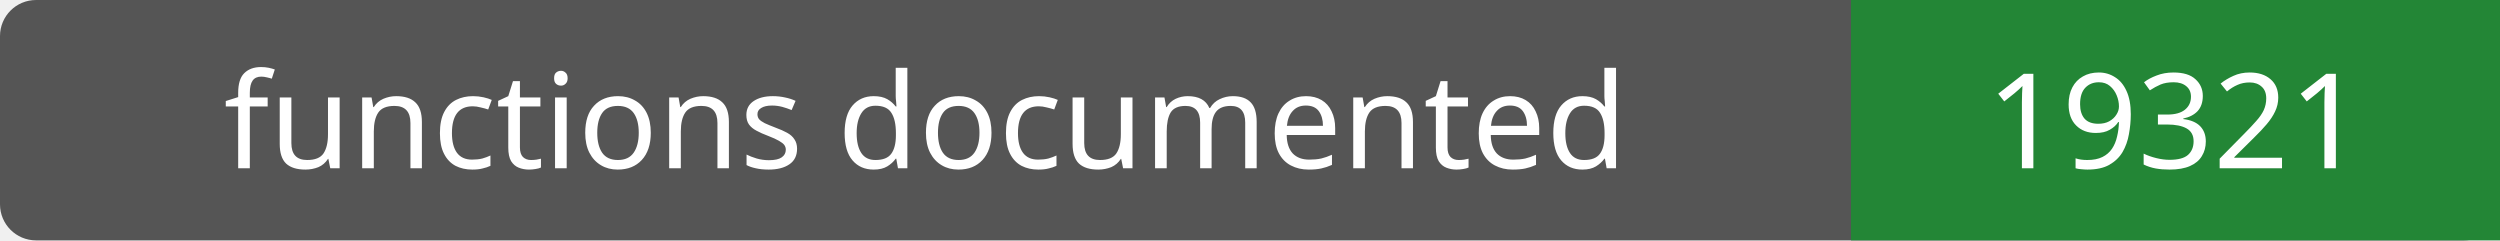
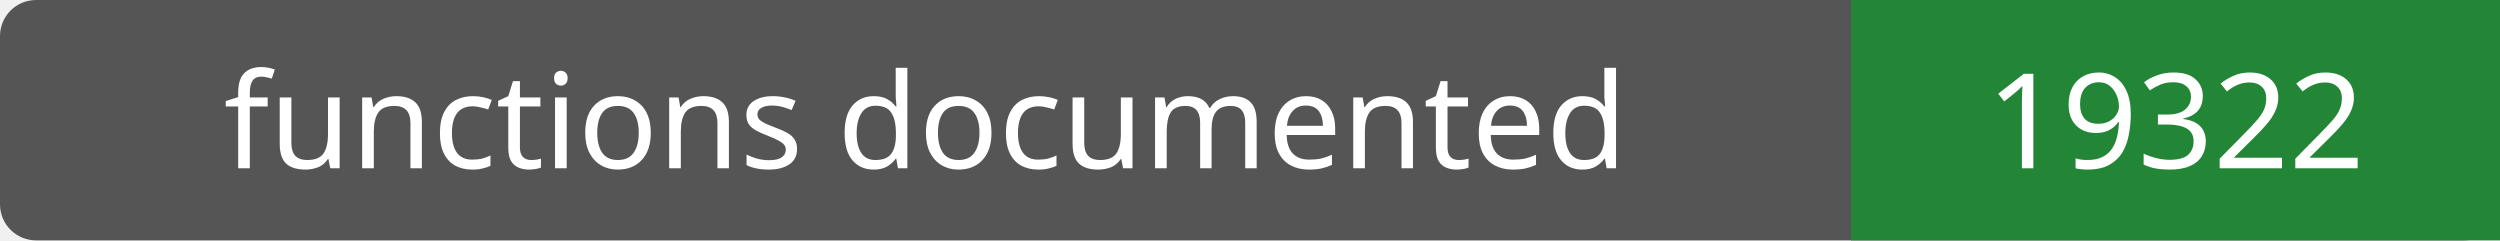
- <svg xmlns="http://www.w3.org/2000/svg" width="208" height="20" role="img" aria-label="functions documented: 19321">
+ <svg xmlns="http://www.w3.org/2000/svg" width="208" height="20" role="img" aria-label="functions documented: 19322">
  <rect width="208" height="20" rx="3" fill="#555" />
  <path fill="#238636" d="M154 0h54v20H154z" />
  <g fill="#fff" text-anchor="middle" font-family="Verdana,sans-serif" font-size="11">
    <text x="77.0" y="14">functions documented</text>
-     <text x="181.0" y="14">19321</text>
+     <text x="181.0" y="14">19322</text>
  </g>
</svg>
